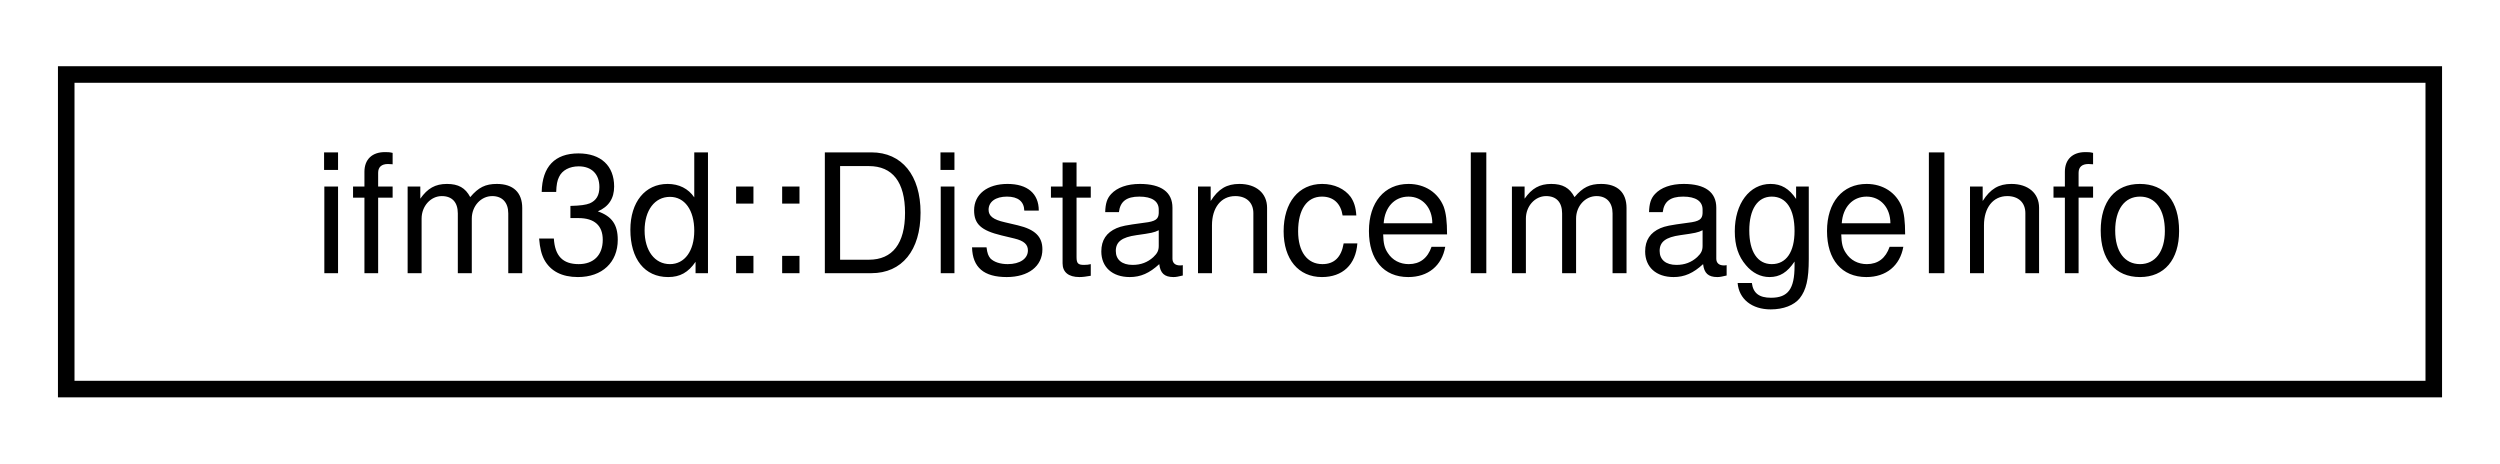
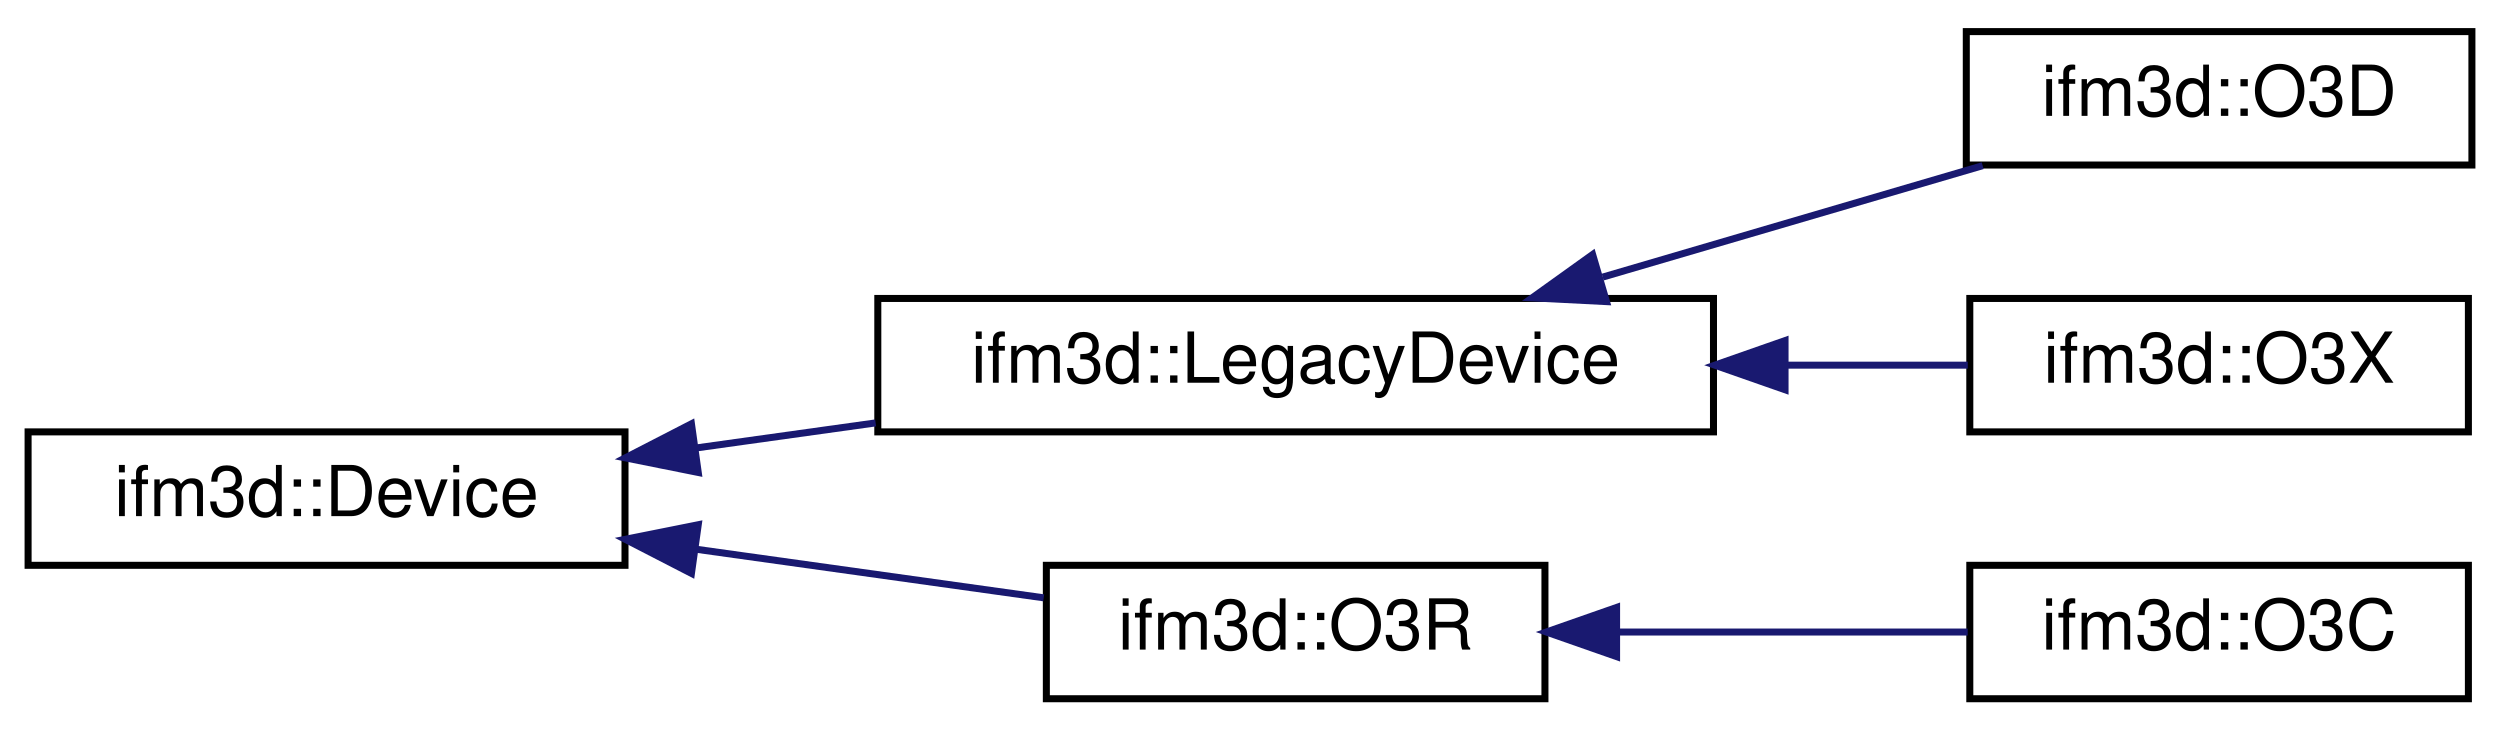
- <svg xmlns="http://www.w3.org/2000/svg" xmlns:xlink="http://www.w3.org/1999/xlink" width="151pt" height="28pt" viewBox="0.00 0.00 151.00 28.00">
-   <g id="graph0" class="graph" transform="scale(1 1) rotate(0) translate(4 24)">
+ <svg xmlns="http://www.w3.org/2000/svg" xmlns:xlink="http://www.w3.org/1999/xlink" width="356pt" height="104pt" viewBox="0.00 0.00 356.00 104.00">
+   <g id="graph0" class="graph" transform="scale(1 1) rotate(0) translate(4 100)">
    <g id="node1" class="node">
      <g id="a_node1">
-         <a xlink:href="classifm3d_1_1DistanceImageInfo.html" target="_top" xlink:title=" ">
-           <polygon fill="none" stroke="black" points="0,-0.5 0,-19.5 143,-19.5 143,-0.5 0,-0.5" />
-           <text text-anchor="middle" x="71.5" y="-7.5" font-family="Helvetica,sans-Serif" font-size="10.00">ifm3d::DistanceImageInfo</text>
+         <a xlink:href="classifm3d_1_1Device.html" target="_top" xlink:title="Software interface to an ifm 3D device.">
+           <polygon fill="none" stroke="black" points="0,-19.5 0,-38.5 85,-38.5 85,-19.5 0,-19.5" />
+           <text text-anchor="middle" x="42.5" y="-26.5" font-family="Helvetica,sans-Serif" font-size="10.00">ifm3d::Device</text>
        </a>
      </g>
    </g>
+     <g id="node2" class="node">
+       <g id="a_node2">
+         <a xlink:href="classifm3d_1_1LegacyDevice.html" target="_top" xlink:title=" ">
+           <polygon fill="none" stroke="black" points="121,-38.5 121,-57.5 240,-57.5 240,-38.5 121,-38.5" />
+           <text text-anchor="middle" x="180.5" y="-45.5" font-family="Helvetica,sans-Serif" font-size="10.00">ifm3d::LegacyDevice</text>
+         </a>
+       </g>
+     </g>
+     <g id="edge1" class="edge">
+       <path fill="none" stroke="midnightblue" d="M95.05,-36.2C103.42,-37.37 112.15,-38.59 120.69,-39.78" />
+       <polygon fill="midnightblue" stroke="midnightblue" points="95.43,-32.72 85.04,-34.8 94.46,-39.65 95.43,-32.72" />
+     </g>
+     <g id="node5" class="node">
+       <g id="a_node5">
+         <a xlink:href="classifm3d_1_1O3R.html" target="_top" xlink:title="Device specialization for O3R.">
+           <polygon fill="none" stroke="black" points="145,-0.5 145,-19.5 216,-19.5 216,-0.5 145,-0.5" />
+           <text text-anchor="middle" x="180.5" y="-7.5" font-family="Helvetica,sans-Serif" font-size="10.00">ifm3d::O3R</text>
+         </a>
+       </g>
+     </g>
+     <g id="edge4" class="edge">
+       <path fill="none" stroke="midnightblue" d="M95.12,-21.79C111.66,-19.48 129.57,-16.98 144.62,-14.87" />
+       <polygon fill="midnightblue" stroke="midnightblue" points="94.46,-18.35 85.04,-23.2 95.43,-25.28 94.46,-18.35" />
+     </g>
+     <g id="node3" class="node">
+       <g id="a_node3">
+         <a xlink:href="classifm3d_1_1O3D.html" target="_top" xlink:title="Device specialization for O3D.">
+           <polygon fill="none" stroke="black" points="276,-76.5 276,-95.5 348,-95.5 348,-76.5 276,-76.5" />
+           <text text-anchor="middle" x="312" y="-83.5" font-family="Helvetica,sans-Serif" font-size="10.00">ifm3d::O3D</text>
+         </a>
+       </g>
+     </g>
+     <g id="edge2" class="edge">
+       <path fill="none" stroke="midnightblue" d="M224.22,-60.54C241.84,-65.7 261.92,-71.6 278.33,-76.41" />
+       <polygon fill="midnightblue" stroke="midnightblue" points="224.76,-57.05 214.18,-57.59 222.79,-63.76 224.76,-57.05" />
+     </g>
+     <g id="node4" class="node">
+       <g id="a_node4">
+         <a xlink:href="classifm3d_1_1O3X.html" target="_top" xlink:title="Device specialization for O3X.">
+           <polygon fill="none" stroke="black" points="276.5,-38.5 276.5,-57.5 347.5,-57.5 347.5,-38.5 276.5,-38.5" />
+           <text text-anchor="middle" x="312" y="-45.5" font-family="Helvetica,sans-Serif" font-size="10.00">ifm3d::O3X</text>
+         </a>
+       </g>
+     </g>
+     <g id="edge3" class="edge">
+       <path fill="none" stroke="midnightblue" d="M250.32,-48C259.28,-48 268.15,-48 276.21,-48" />
+       <polygon fill="midnightblue" stroke="midnightblue" points="250.19,-44.5 240.19,-48 250.19,-51.5 250.19,-44.5" />
+     </g>
+     <g id="node6" class="node">
+       <g id="a_node6">
+         <a xlink:href="classifm3d_1_1O3C.html" target="_top" xlink:title="Device specialization for O3C.">
+           <polygon fill="none" stroke="black" points="276.5,-0.5 276.5,-19.5 347.5,-19.5 347.5,-0.5 276.5,-0.5" />
+           <text text-anchor="middle" x="312" y="-7.5" font-family="Helvetica,sans-Serif" font-size="10.00">ifm3d::O3C</text>
+         </a>
+       </g>
+     </g>
+     <g id="edge5" class="edge">
+       <path fill="none" stroke="midnightblue" d="M226.58,-10C242.85,-10 260.95,-10 276.2,-10" />
+       <polygon fill="midnightblue" stroke="midnightblue" points="226.2,-6.5 216.2,-10 226.2,-13.5 226.2,-6.5" />
+     </g>
  </g>
</svg>
